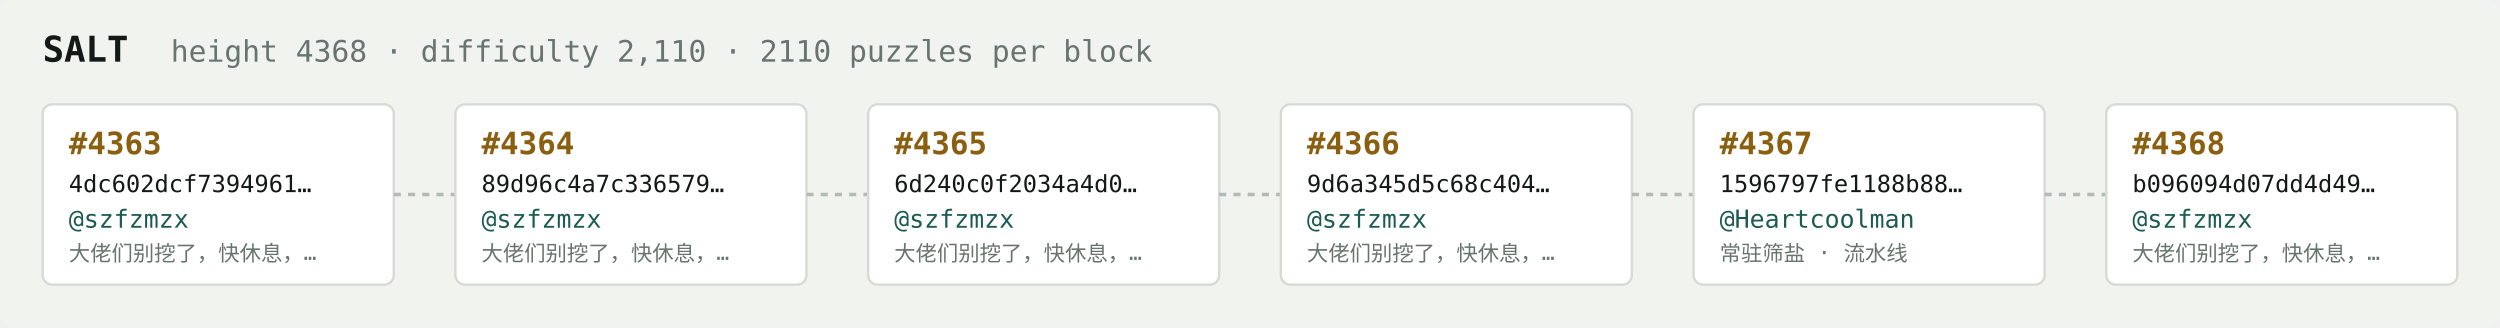
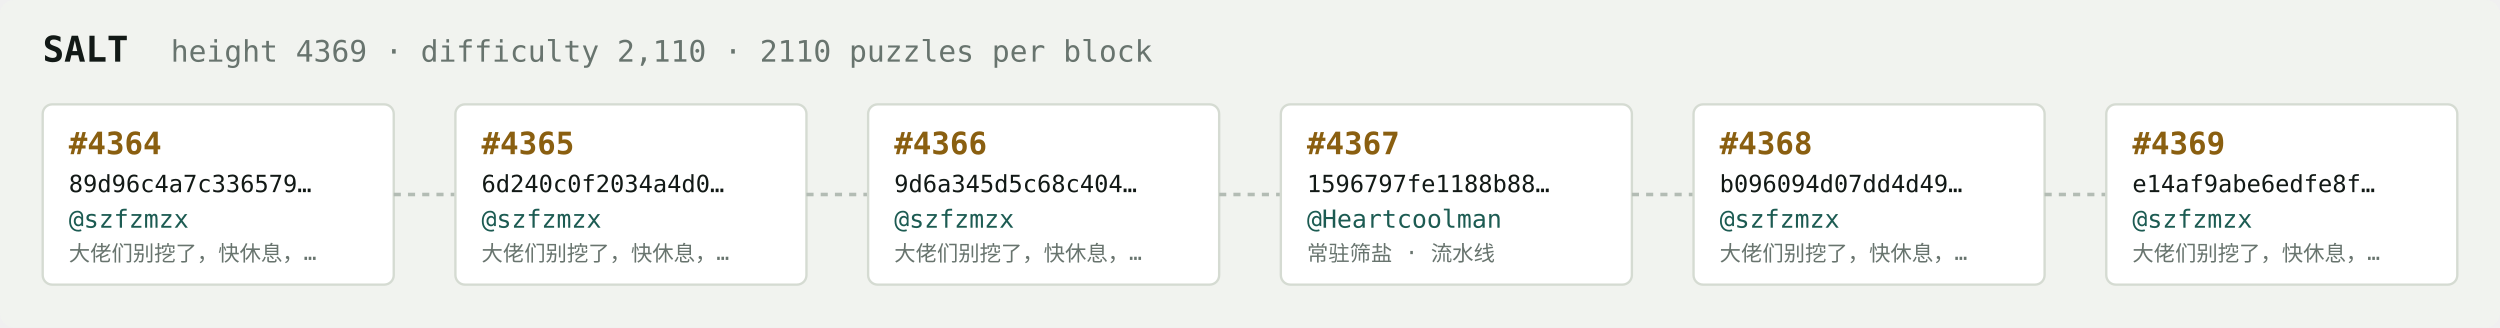
<svg xmlns="http://www.w3.org/2000/svg" width="1054" height="138" viewBox="0 0 1054 138" font-family="ui-monospace,SFMono-Regular,Menlo,monospace">
  <rect fill="#f1f3ef" width="1054" height="138" rx="6" />
  <text x="18" y="26" fill="#121916" font-size="15" font-weight="700">SALT</text>
-   <text x="72" y="26" fill="#68746e" font-size="12.5">height 4368 · difficulty 2,110 · 2110 puzzles per block</text>
+   <text x="72" y="26" fill="#68746e" font-size="12.5">height 4369 · difficulty 2,110 · 2110 puzzles per block</text>
  <rect x="18" y="44" width="148" height="76" rx="4" fill="#ffffff" stroke="#d5dbd2" stroke-width="1" />
-   <text x="29" y="65" fill="#8a5f10" font-size="13" font-weight="700">#4363</text>
-   <text x="29" y="81" fill="#121916" font-size="10">4dc602dcf7394961…</text>
+   <text x="29" y="65" fill="#8a5f10" font-size="13" font-weight="700">#4364</text>
+   <text x="29" y="81" fill="#121916" font-size="10">89d96c4a7c336579…</text>
  <text x="29" y="96" fill="#1c5b52" font-size="10.5">@szfzmzx</text>
  <text x="29" y="110" fill="#68746e" font-size="9">大佬们别挖了，快休息，…</text>
  <line x1="166" y1="82.0" x2="192" y2="82.0" stroke="#b3bcb4" stroke-width="1.5" stroke-dasharray="3 3" />
  <rect x="192" y="44" width="148" height="76" rx="4" fill="#ffffff" stroke="#d5dbd2" stroke-width="1" />
-   <text x="203" y="65" fill="#8a5f10" font-size="13" font-weight="700">#4364</text>
-   <text x="203" y="81" fill="#121916" font-size="10">89d96c4a7c336579…</text>
+   <text x="203" y="65" fill="#8a5f10" font-size="13" font-weight="700">#4365</text>
+   <text x="203" y="81" fill="#121916" font-size="10">6d240c0f2034a4d0…</text>
  <text x="203" y="96" fill="#1c5b52" font-size="10.5">@szfzmzx</text>
  <text x="203" y="110" fill="#68746e" font-size="9">大佬们别挖了，快休息，…</text>
  <line x1="340" y1="82.0" x2="366" y2="82.0" stroke="#b3bcb4" stroke-width="1.5" stroke-dasharray="3 3" />
  <rect x="366" y="44" width="148" height="76" rx="4" fill="#ffffff" stroke="#d5dbd2" stroke-width="1" />
-   <text x="377" y="65" fill="#8a5f10" font-size="13" font-weight="700">#4365</text>
-   <text x="377" y="81" fill="#121916" font-size="10">6d240c0f2034a4d0…</text>
+   <text x="377" y="65" fill="#8a5f10" font-size="13" font-weight="700">#4366</text>
+   <text x="377" y="81" fill="#121916" font-size="10">9d6a345d5c68c404…</text>
  <text x="377" y="96" fill="#1c5b52" font-size="10.5">@szfzmzx</text>
  <text x="377" y="110" fill="#68746e" font-size="9">大佬们别挖了，快休息，…</text>
  <line x1="514" y1="82.0" x2="540" y2="82.0" stroke="#b3bcb4" stroke-width="1.5" stroke-dasharray="3 3" />
  <rect x="540" y="44" width="148" height="76" rx="4" fill="#ffffff" stroke="#d5dbd2" stroke-width="1" />
-   <text x="551" y="65" fill="#8a5f10" font-size="13" font-weight="700">#4366</text>
-   <text x="551" y="81" fill="#121916" font-size="10">9d6a345d5c68c404…</text>
-   <text x="551" y="96" fill="#1c5b52" font-size="10.5">@szfzmzx</text>
-   <text x="551" y="110" fill="#68746e" font-size="9">大佬们别挖了，快休息，…</text>
+   <text x="551" y="65" fill="#8a5f10" font-size="13" font-weight="700">#4367</text>
+   <text x="551" y="81" fill="#121916" font-size="10">1596797fe1188b88…</text>
+   <text x="551" y="96" fill="#1c5b52" font-size="10.5">@Heartcoolman</text>
+   <text x="551" y="110" fill="#68746e" font-size="9">常驻筛盐 · 流水线</text>
  <line x1="688" y1="82.0" x2="714" y2="82.0" stroke="#b3bcb4" stroke-width="1.5" stroke-dasharray="3 3" />
  <rect x="714" y="44" width="148" height="76" rx="4" fill="#ffffff" stroke="#d5dbd2" stroke-width="1" />
-   <text x="725" y="65" fill="#8a5f10" font-size="13" font-weight="700">#4367</text>
-   <text x="725" y="81" fill="#121916" font-size="10">1596797fe1188b88…</text>
-   <text x="725" y="96" fill="#1c5b52" font-size="10.5">@Heartcoolman</text>
-   <text x="725" y="110" fill="#68746e" font-size="9">常驻筛盐 · 流水线</text>
+   <text x="725" y="65" fill="#8a5f10" font-size="13" font-weight="700">#4368</text>
+   <text x="725" y="81" fill="#121916" font-size="10">b096094d07dd4d49…</text>
+   <text x="725" y="96" fill="#1c5b52" font-size="10.5">@szfzmzx</text>
+   <text x="725" y="110" fill="#68746e" font-size="9">大佬们别挖了，快休息，…</text>
  <line x1="862" y1="82.0" x2="888" y2="82.0" stroke="#b3bcb4" stroke-width="1.5" stroke-dasharray="3 3" />
  <rect x="888" y="44" width="148" height="76" rx="4" fill="#ffffff" stroke="#d5dbd2" stroke-width="1" />
-   <text x="899" y="65" fill="#8a5f10" font-size="13" font-weight="700">#4368</text>
-   <text x="899" y="81" fill="#121916" font-size="10">b096094d07dd4d49…</text>
+   <text x="899" y="65" fill="#8a5f10" font-size="13" font-weight="700">#4369</text>
+   <text x="899" y="81" fill="#121916" font-size="10">e14af9abe6edfe8f…</text>
  <text x="899" y="96" fill="#1c5b52" font-size="10.5">@szfzmzx</text>
  <text x="899" y="110" fill="#68746e" font-size="9">大佬们别挖了，快休息，…</text>
</svg>
